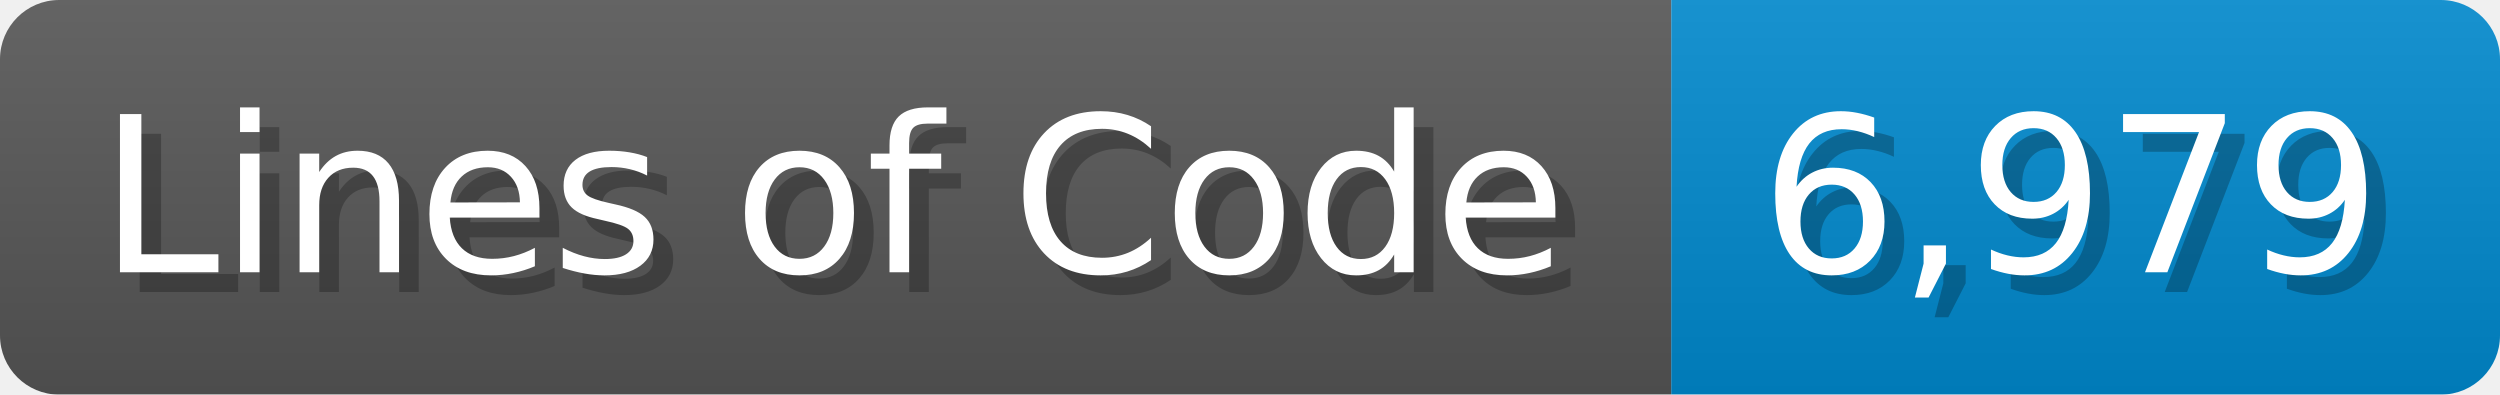
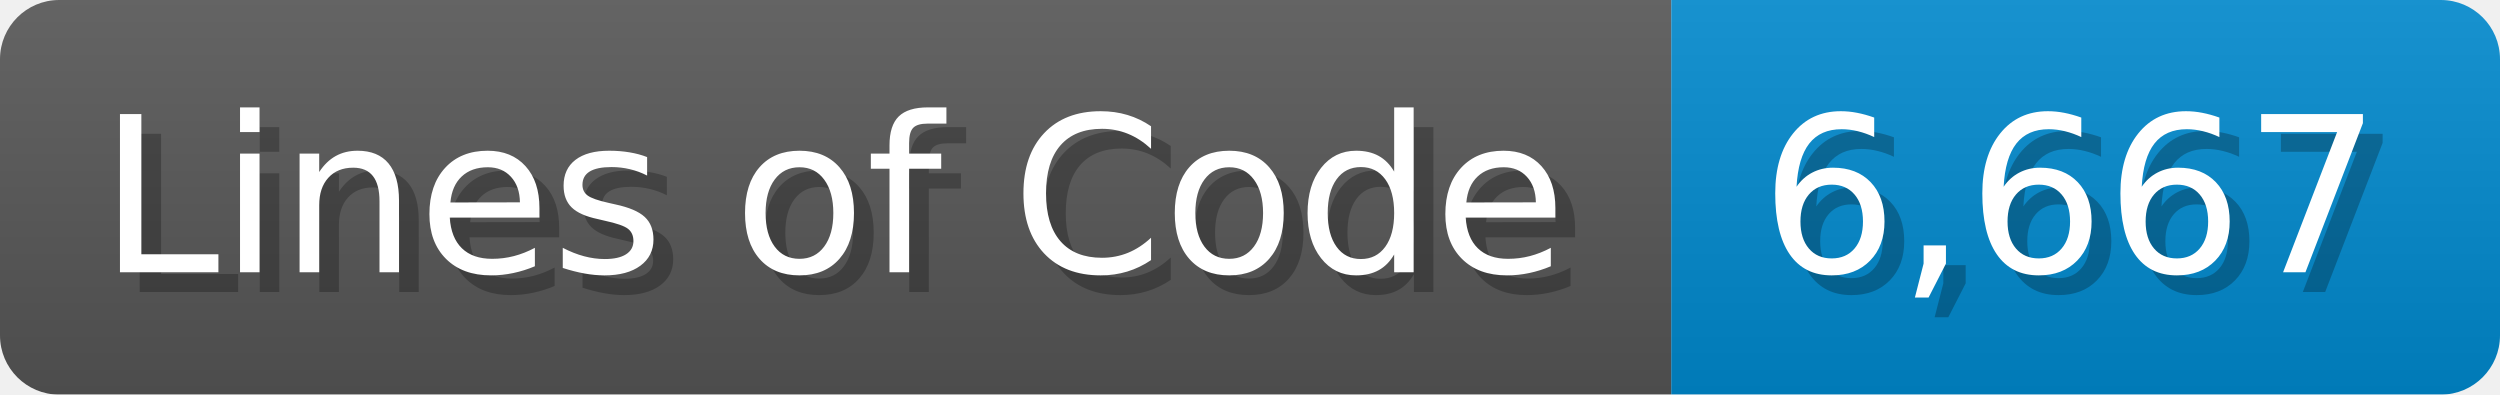
<svg xmlns="http://www.w3.org/2000/svg" width="126.7" height="20" viewBox="0 0 1267 200">
  <linearGradient id="a" x2="0" y2="100%">
    <stop offset="0" stop-opacity=".1" stop-color="#EEE" />
    <stop offset="1" stop-opacity=".1" />
  </linearGradient>
  <mask id="m">
    <rect width="1267" height="200" rx="30" fill="#FFF" />
  </mask>
  <g mask="url(#m)">
    <rect width="847" height="200" fill="#555" />
    <rect width="420" height="200" fill="#08C" x="847" />
    <rect width="1267" height="200" fill="url(#a)" />
  </g>
  <g fill="#fff" text-anchor="start" font-family="Verdana,DejaVu Sans,sans-serif" font-size="110">
    <text x="60" y="148" textLength="747" fill="#000" opacity="0.25">Lines of Code</text>
    <text x="50" y="138" textLength="747">Lines of Code</text>
-     <text x="902" y="148" textLength="320" fill="#000" opacity="0.25">6,979</text>
-     <text x="892" y="138" textLength="320">6,979</text>
+     <text x="902" y="148" textLength="320" fill="#000" opacity="0.25">6,667</text>
+     <text x="892" y="138" textLength="320">6,667</text>
  </g>
</svg>
